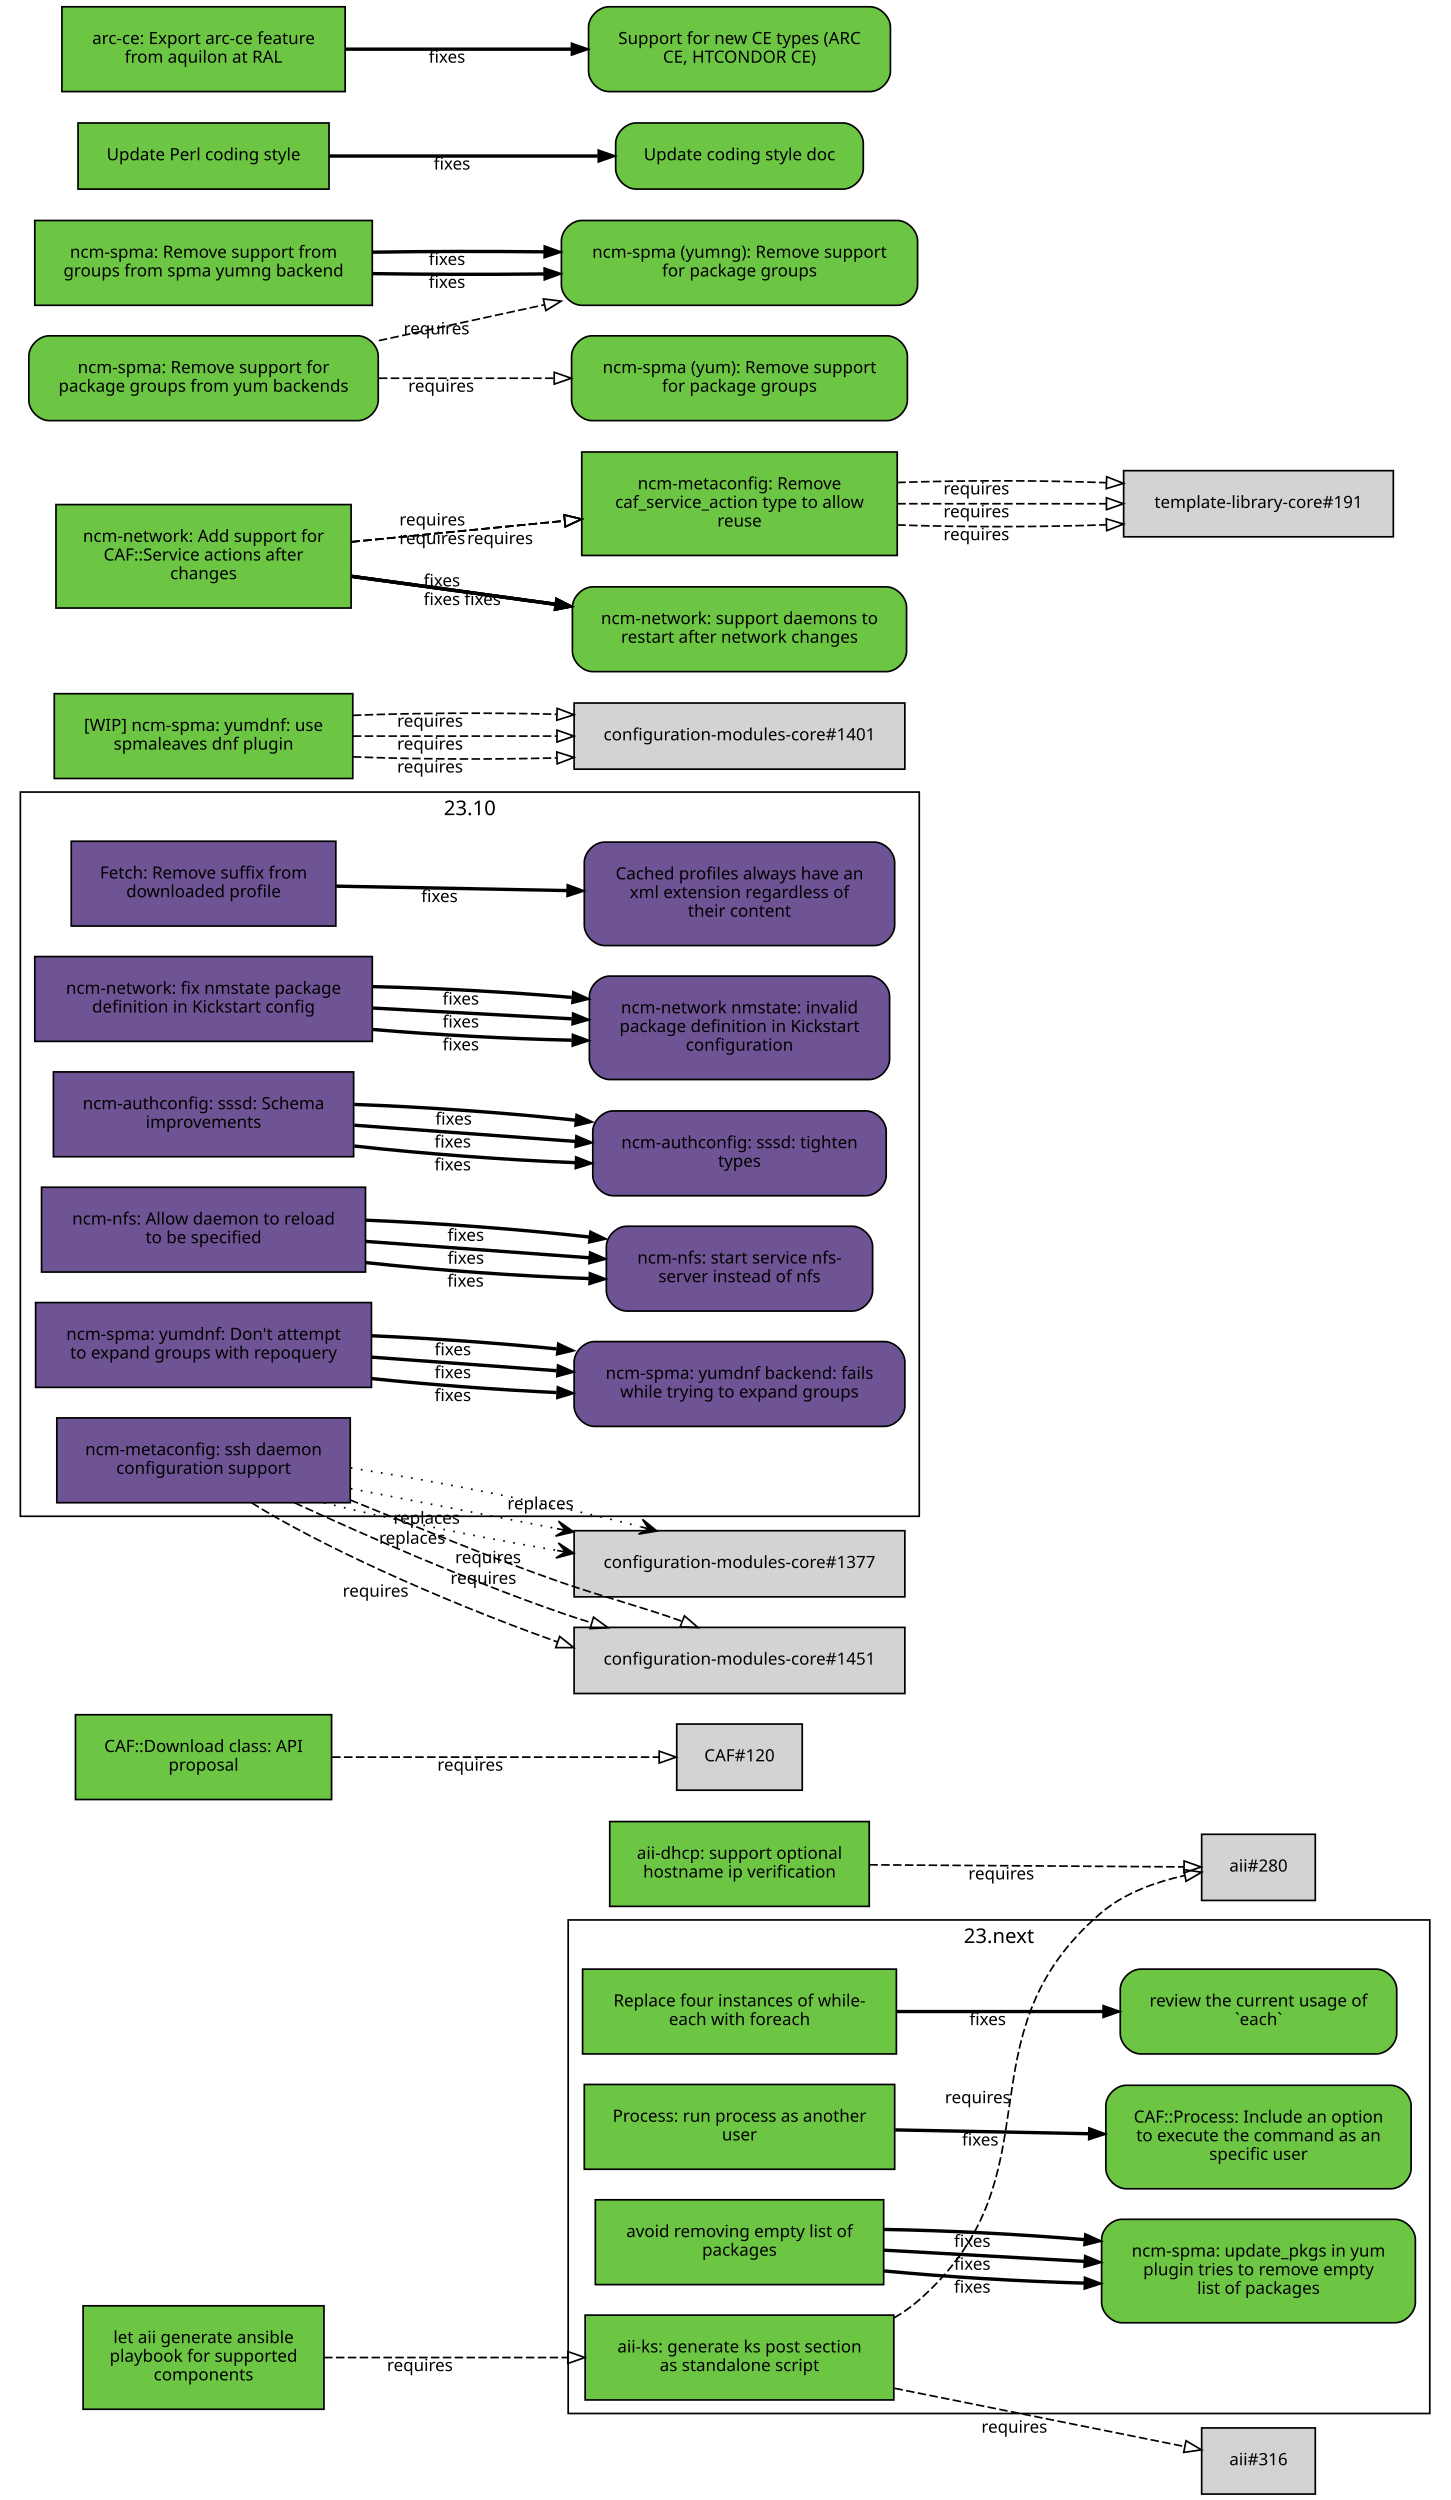
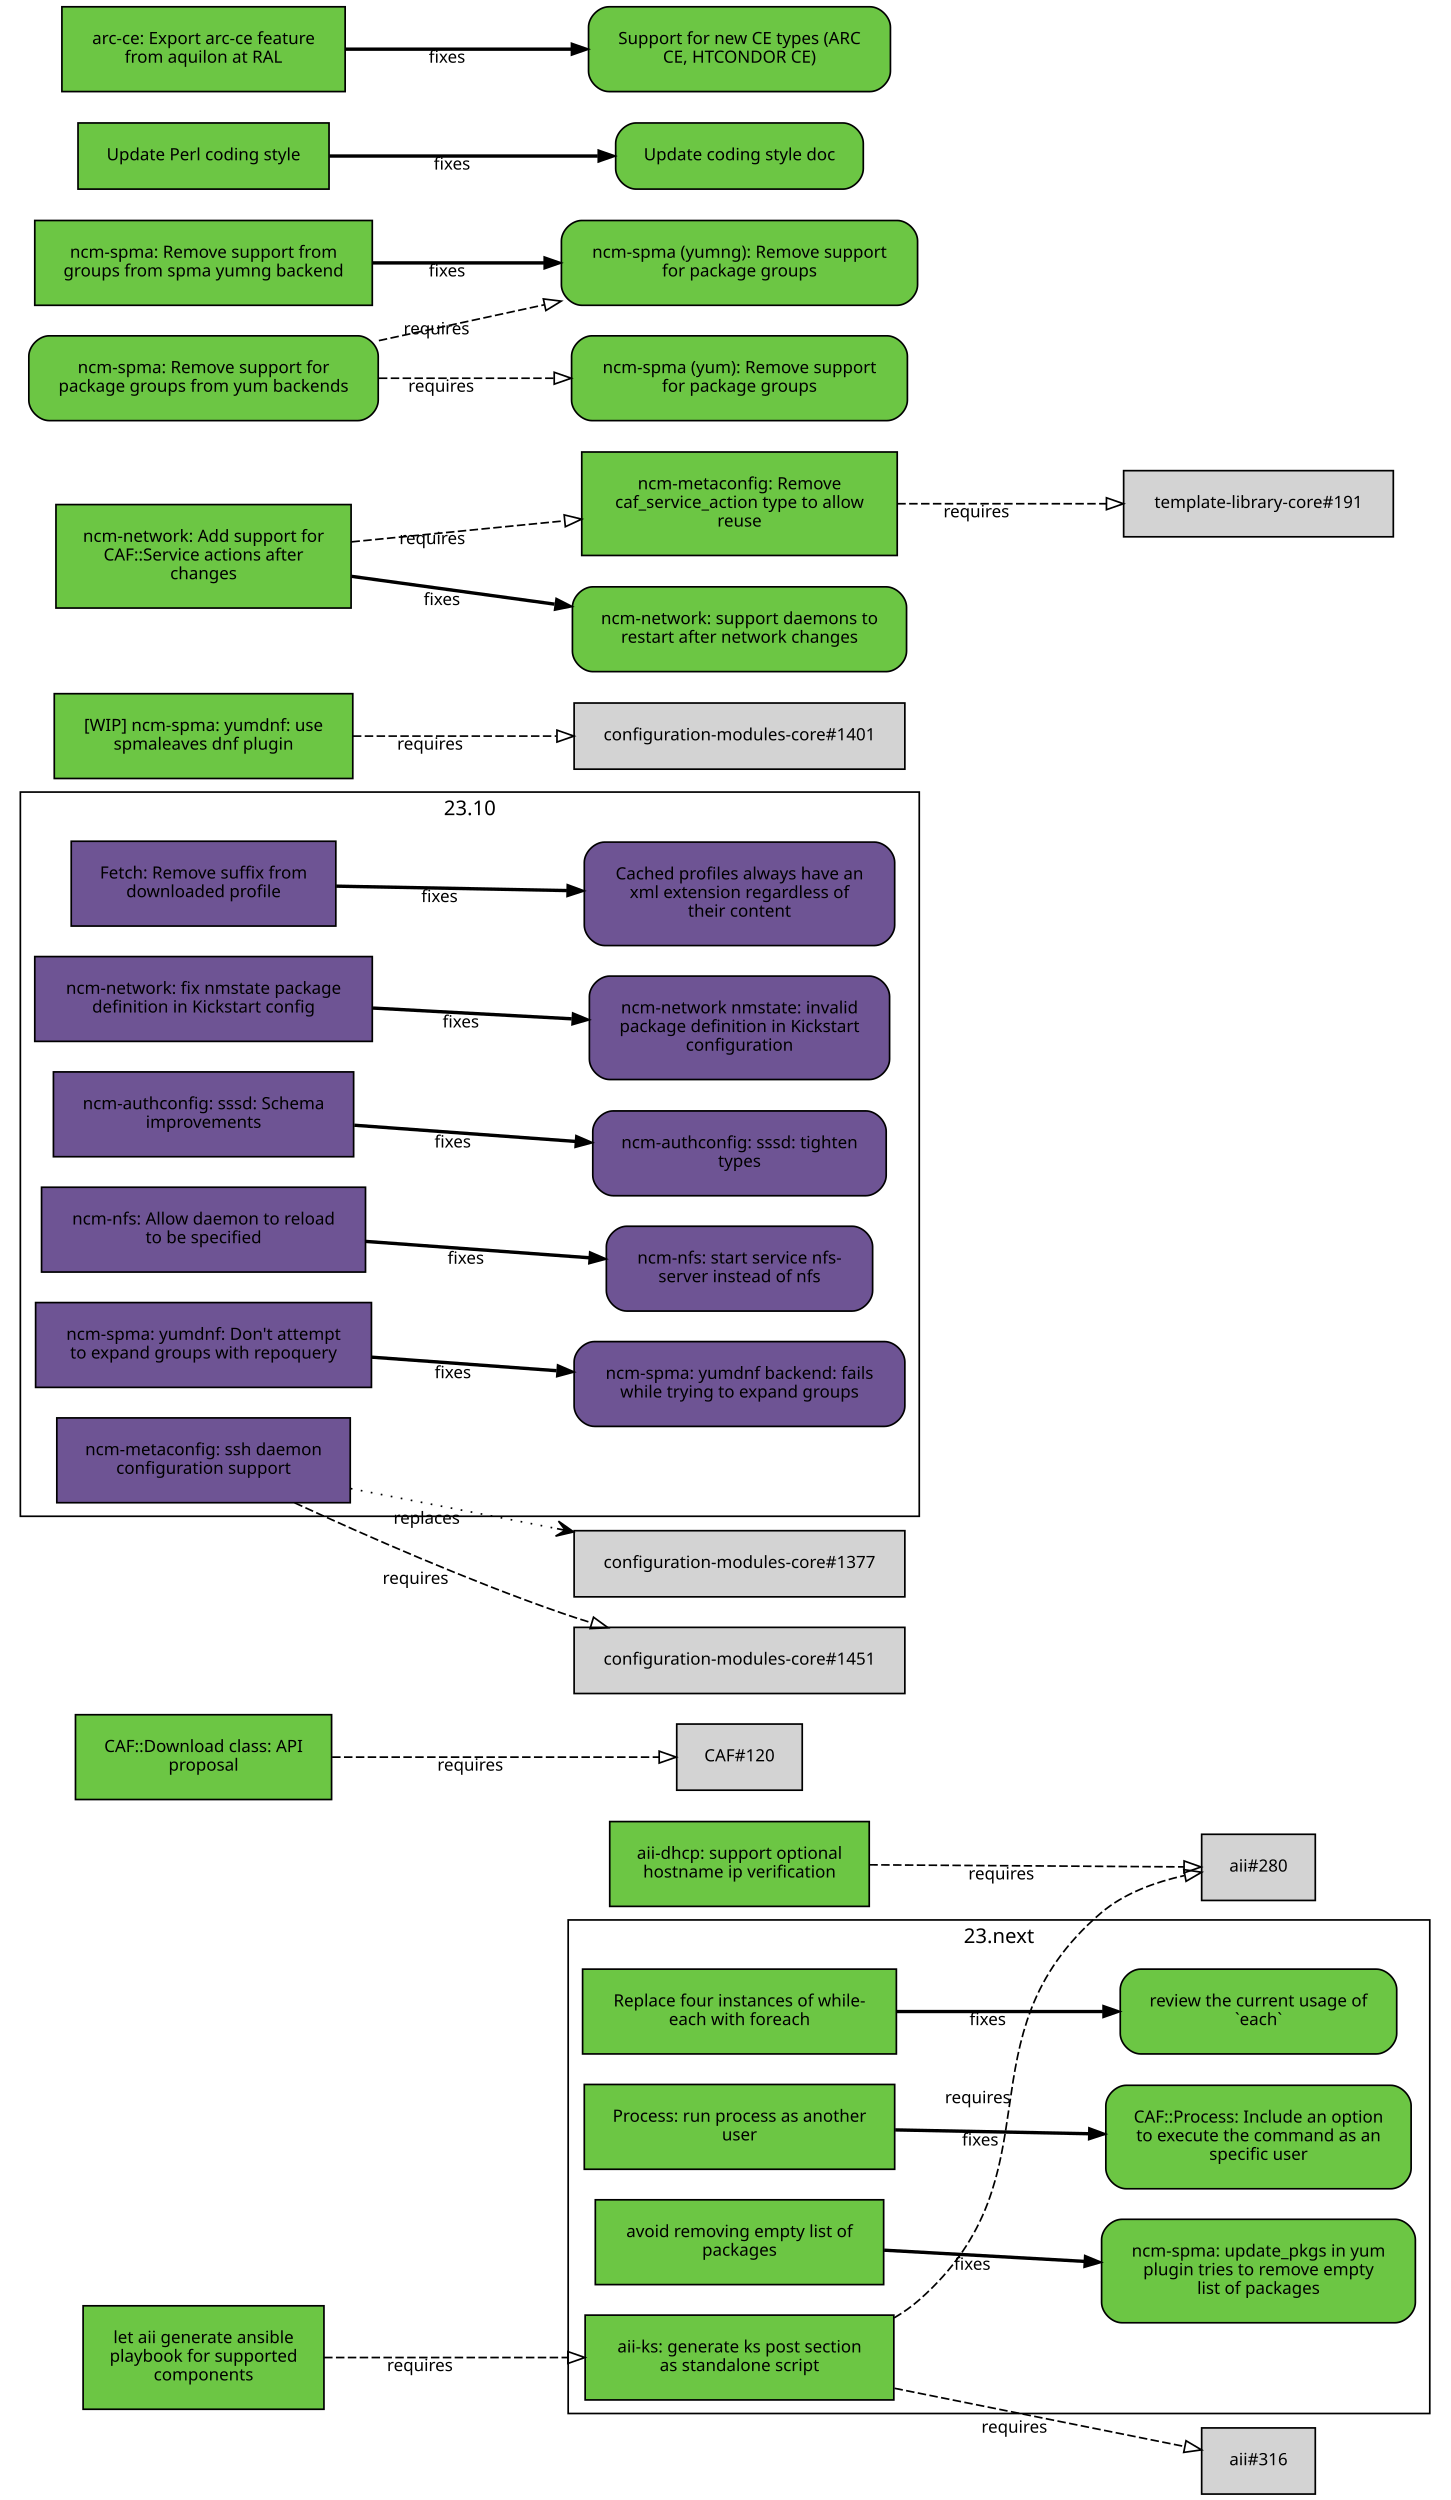
<svg xmlns="http://www.w3.org/2000/svg" xmlns:xlink="http://www.w3.org/1999/xlink" width="855pt" height="1474pt" viewBox="0.00 0.00 855.00 1474.00">
  <g id="graph0" class="graph" transform="scale(1 1) rotate(0) translate(4 1470)">
    <polygon fill="white" stroke="white" points="-4,5 -4,-1470 852,-1470 852,5 -4,5" />
    <g id="clust2" class="cluster">
      <polygon fill="none" stroke="black" points="8,-576 8,-1003 538,-1003 538,-576 8,-576" />
      <text text-anchor="middle" x="273" y="-989.4" font-family="Sans" font-size="12.00">23.10</text>
    </g>
    <g id="clust1" class="cluster">
      <polygon fill="none" stroke="black" points="331,-47 331,-338 839,-338 839,-47 331,-47" />
      <text text-anchor="middle" x="585" y="-324.4" font-family="Sans" font-size="12.00">23.next</text>
    </g>
    <g id="node1" class="node">
      <g id="a_node1">
        <a xlink:href="https://github.com/quattor/aii/pull/328" xlink:title="aii#328 (pull-request)" target="_parent">
          <polygon fill="#6cc644" stroke="black" points="523,-105 341,-105 341,-55 523,-55 523,-105" />
          <text text-anchor="middle" x="432" y="-83" font-family="Sans" font-size="10.00">aii-ks: generate ks post section</text>
          <text text-anchor="middle" x="432" y="-72" font-family="Sans" font-size="10.00">as standalone script</text>
        </a>
      </g>
    </g>
    <g id="node2" class="node">
      <polygon fill="lightgrey" stroke="black" points="771.5,-388.5 704.5,-388.5 704.5,-349.5 771.5,-349.5 771.5,-388.5" />
      <text text-anchor="middle" x="738" y="-366.5" font-family="Sans" font-size="10.00">aii#280</text>
    </g>
    <g id="edge1" class="edge">
      <path fill="none" stroke="black" stroke-dasharray="5,2" d="M523.177,-103.373C528.47,-106.484 533.473,-110.008 538,-114 621.964,-188.027 560.019,-269.143 645,-342 658.709,-353.754 677.321,-360.394 694.218,-364.145" />
      <polygon fill="none" stroke="black" points="693.975,-367.663 704.458,-366.126 695.305,-360.79 693.975,-367.663" />
      <text text-anchor="middle" x="572.527" y="-229.944" font-family="Sans" font-size="10.00">requires</text>
    </g>
    <g id="node3" class="node">
      <polygon fill="lightgrey" stroke="black" points="771.5,-38.5 704.5,-38.5 704.5,0.5 771.5,0.5 771.5,-38.5" />
      <text text-anchor="middle" x="738" y="-16.5" font-family="Sans" font-size="10.00">aii#316</text>
    </g>
    <g id="edge2" class="edge">
      <path fill="none" stroke="black" stroke-dasharray="5,2" d="M523.387,-61.863C580.055,-50.492 650.477,-36.362 694.595,-27.509" />
      <polygon fill="none" stroke="black" points="695.291,-30.939 704.407,-25.54 693.914,-24.076 695.291,-30.939" />
      <text text-anchor="middle" x="594.051" y="-35.671" font-family="Sans" font-size="10.00">requires</text>
    </g>
    <g id="node4" class="node">
      <g id="a_node4">
        <a xlink:href="https://github.com/quattor/aii/pull/331" xlink:title="aii#331 (pull-request)" target="_parent">
          <polygon fill="#6cc644" stroke="black" points="187,-110.5 45,-110.5 45,-49.5 187,-49.5 187,-110.5" />
          <text text-anchor="middle" x="116" y="-88.5" font-family="Sans" font-size="10.00">let aii generate ansible</text>
          <text text-anchor="middle" x="116" y="-77.5" font-family="Sans" font-size="10.00">playbook for supported</text>
          <text text-anchor="middle" x="116" y="-66.5" font-family="Sans" font-size="10.00">components</text>
        </a>
      </g>
    </g>
    <g id="edge3" class="edge">
      <path fill="none" stroke="black" stroke-dasharray="5,2" d="M187.077,-80C229.343,-80 283.883,-80 330.668,-80" />
      <polygon fill="none" stroke="black" points="330.834,-83.5 340.834,-80 330.834,-76.5 330.834,-83.5" />
      <text text-anchor="middle" x="243.574" y="-72" font-family="Sans" font-size="10.00">requires</text>
    </g>
    <g id="node5" class="node">
      <g id="a_node5">
        <a xlink:href="https://github.com/quattor/aii/pull/299" xlink:title="aii#299 (pull-request)" target="_parent">
          <polygon fill="#6cc644" stroke="black" points="508.5,-396 355.5,-396 355.5,-346 508.5,-346 508.5,-396" />
          <text text-anchor="middle" x="432" y="-374" font-family="Sans" font-size="10.00">aii-dhcp: support optional</text>
          <text text-anchor="middle" x="432" y="-363" font-family="Sans" font-size="10.00">hostname ip verification</text>
        </a>
      </g>
    </g>
    <g id="edge4" class="edge">
      <path fill="none" stroke="black" stroke-dasharray="5,2" d="M508.537,-370.503C567.023,-370.118 645.931,-369.599 694.049,-369.283" />
      <polygon fill="none" stroke="black" points="694.146,-372.782 704.123,-369.216 694.1,-365.782 694.146,-372.782" />
      <text text-anchor="middle" x="586.342" y="-361.86" font-family="Sans" font-size="10.00">requires</text>
    </g>
    <g id="node6" class="node">
      <g id="a_node6">
        <a xlink:href="https://github.com/quattor/CAF/pull/277" xlink:title="CAF#277 (pull-request)" target="_parent">
          <polygon fill="#6cc644" stroke="black" points="524.5,-309 339.5,-309 339.5,-259 524.5,-259 524.5,-309" />
          <text text-anchor="middle" x="432" y="-287" font-family="Sans" font-size="10.00">Replace four instances of while-</text>
          <text text-anchor="middle" x="432" y="-276" font-family="Sans" font-size="10.00">each with foreach</text>
        </a>
      </g>
    </g>
    <g id="node7" class="node">
      <g id="a_node7">
        <a xlink:href="https://github.com/quattor/CAF/issues/109" xlink:title="CAF#109 (issue)" target="_parent">
          <path fill="#6cc644" stroke="black" d="M807.5,-309C807.5,-309 668.5,-309 668.5,-309 662.5,-309 656.5,-303 656.5,-297 656.5,-297 656.5,-271 656.5,-271 656.5,-265 662.5,-259 668.5,-259 668.5,-259 807.5,-259 807.5,-259 813.5,-259 819.5,-265 819.5,-271 819.5,-271 819.5,-297 819.5,-297 819.5,-303 813.5,-309 807.5,-309" />
          <text text-anchor="middle" x="738" y="-287" font-family="Sans" font-size="10.00">review the current usage of</text>
          <text text-anchor="middle" x="738" y="-276" font-family="Sans" font-size="10.00">`each`</text>
        </a>
      </g>
    </g>
    <g id="edge5" class="edge">
      <path fill="none" stroke="black" stroke-width="2" d="M524.622,-284C563.139,-284 607.831,-284 646.253,-284" />
      <polygon fill="black" stroke="black" points="646.394,-287.5 656.394,-284 646.394,-280.5 646.394,-287.5" />
      <text text-anchor="middle" x="578.345" y="-276" font-family="Sans" font-size="10.00">fixes</text>
    </g>
    <g id="node8" class="node">
      <g id="a_node8">
        <a xlink:href="https://github.com/quattor/CAF/pull/257" xlink:title="CAF#257 (pull-request)" target="_parent">
          <polygon fill="#6cc644" stroke="black" points="523.5,-241 340.5,-241 340.5,-191 523.5,-191 523.5,-241" />
          <text text-anchor="middle" x="432" y="-219" font-family="Sans" font-size="10.00">Process: run process as another</text>
          <text text-anchor="middle" x="432" y="-208" font-family="Sans" font-size="10.00">user</text>
        </a>
      </g>
    </g>
    <g id="node9" class="node">
      <g id="a_node9">
        <a xlink:href="https://github.com/quattor/CAF/issues/253" xlink:title="CAF#253 (issue)" target="_parent">
          <path fill="#6cc644" stroke="black" d="M816,-240.5C816,-240.5 660,-240.5 660,-240.5 654,-240.5 648,-234.5 648,-228.5 648,-228.5 648,-191.5 648,-191.5 648,-185.5 654,-179.5 660,-179.5 660,-179.5 816,-179.5 816,-179.5 822,-179.5 828,-185.5 828,-191.5 828,-191.5 828,-228.5 828,-228.5 828,-234.5 822,-240.5 816,-240.5" />
          <text text-anchor="middle" x="738" y="-218.5" font-family="Sans" font-size="10.00">CAF::Process: Include an option</text>
          <text text-anchor="middle" x="738" y="-207.5" font-family="Sans" font-size="10.00">to execute the command as an</text>
          <text text-anchor="middle" x="738" y="-196.5" font-family="Sans" font-size="10.00">specific user</text>
        </a>
      </g>
    </g>
    <g id="edge6" class="edge">
      <path fill="none" stroke="black" stroke-width="2" d="M523.798,-214.208C559.701,-213.499 601.072,-212.683 637.762,-211.959" />
      <polygon fill="black" stroke="black" points="638.048,-215.454 647.977,-211.757 637.91,-208.455 638.048,-215.454" />
      <text text-anchor="middle" x="573.947" y="-204.981" font-family="Sans" font-size="10.00">fixes</text>
    </g>
    <g id="node10" class="node">
      <g id="a_node10">
        <a xlink:href="https://github.com/quattor/CAF/pull/110" xlink:title="CAF#110 (pull-request)" target="_parent">
          <polygon fill="#6cc644" stroke="black" points="191.5,-459 40.5,-459 40.5,-409 191.5,-409 191.5,-459" />
          <text text-anchor="middle" x="116" y="-437" font-family="Sans" font-size="10.00">CAF::Download class: API</text>
          <text text-anchor="middle" x="116" y="-426" font-family="Sans" font-size="10.00">proposal</text>
        </a>
      </g>
    </g>
    <g id="node11" class="node">
      <polygon fill="lightgrey" stroke="black" points="469,-453.5 395,-453.5 395,-414.5 469,-414.5 469,-453.5" />
      <text text-anchor="middle" x="432" y="-431.5" font-family="Sans" font-size="10.00">CAF#120</text>
    </g>
    <g id="edge7" class="edge">
      <path fill="none" stroke="black" stroke-dasharray="5,2" d="M191.812,-434C251.718,-434 333.856,-434 384.623,-434" />
      <polygon fill="none" stroke="black" points="384.651,-437.5 394.651,-434 384.651,-430.5 384.651,-437.5" />
      <text text-anchor="middle" x="273.255" y="-426" font-family="Sans" font-size="10.00">requires</text>
    </g>
    <g id="node12" class="node">
      <g id="a_node12">
        <a xlink:href="https://github.com/quattor/CCM/pull/210" xlink:title="CCM#210 (pull-request)" target="_parent">
          <polygon fill="#6e5494" stroke="black" points="194,-974 38,-974 38,-924 194,-924 194,-974" />
          <text text-anchor="middle" x="116" y="-952" font-family="Sans" font-size="10.00">Fetch: Remove suffix from</text>
          <text text-anchor="middle" x="116" y="-941" font-family="Sans" font-size="10.00">downloaded profile</text>
        </a>
      </g>
    </g>
    <g id="node13" class="node">
      <g id="a_node13">
        <a xlink:href="https://github.com/quattor/CCM/issues/204" xlink:title="CCM#204 (issue)" target="_parent">
          <path fill="#6e5494" stroke="black" d="M511.5,-973.5C511.5,-973.5 352.5,-973.5 352.5,-973.5 346.5,-973.5 340.5,-967.5 340.5,-961.5 340.5,-961.5 340.5,-924.5 340.5,-924.5 340.5,-918.5 346.5,-912.5 352.5,-912.5 352.5,-912.5 511.5,-912.5 511.5,-912.5 517.5,-912.5 523.5,-918.5 523.5,-924.5 523.5,-924.5 523.5,-961.5 523.5,-961.5 523.5,-967.5 517.5,-973.5 511.5,-973.5" />
          <text text-anchor="middle" x="432" y="-951.5" font-family="Sans" font-size="10.00">Cached profiles always have an</text>
          <text text-anchor="middle" x="432" y="-940.5" font-family="Sans" font-size="10.00">xml extension regardless of</text>
          <text text-anchor="middle" x="432" y="-929.5" font-family="Sans" font-size="10.00">their content</text>
        </a>
      </g>
    </g>
    <g id="edge8" class="edge">
      <path fill="none" stroke="black" stroke-width="2" d="M194.215,-947.525C235.236,-946.741 286.154,-945.768 330.251,-944.925" />
      <polygon fill="black" stroke="black" points="330.492,-948.421 340.423,-944.731 330.358,-941.423 330.492,-948.421" />
      <text text-anchor="middle" x="255.112" y="-938.132" font-family="Sans" font-size="10.00">fixes</text>
    </g>
    <g id="node14" class="node">
      <g id="a_node14">
        <a xlink:href="https://github.com/quattor/configuration-modules-core/pull/1630" xlink:title="configuration-modules-core#1630 (pull-request)" target="_parent">
          <polygon fill="#6e5494" stroke="black" points="215.5,-906 16.5,-906 16.5,-856 215.5,-856 215.5,-906" />
          <text text-anchor="middle" x="116" y="-884" font-family="Sans" font-size="10.00">ncm-network: fix nmstate package</text>
          <text text-anchor="middle" x="116" y="-873" font-family="Sans" font-size="10.00">definition in Kickstart config</text>
        </a>
      </g>
    </g>
    <g id="node15" class="node">
      <g id="a_node15">
        <a xlink:href="https://github.com/quattor/configuration-modules-core/issues/1629" xlink:title="configuration-modules-core#1629 (issue)" target="_parent">
          <path fill="#6e5494" stroke="black" d="M508.5,-894.5C508.5,-894.5 355.5,-894.5 355.5,-894.5 349.5,-894.5 343.5,-888.5 343.5,-882.5 343.5,-882.5 343.5,-845.5 343.5,-845.5 343.5,-839.5 349.5,-833.5 355.5,-833.5 355.5,-833.5 508.5,-833.5 508.5,-833.5 514.5,-833.5 520.5,-839.5 520.5,-845.5 520.5,-845.5 520.5,-882.5 520.5,-882.5 520.5,-888.5 514.5,-894.5 508.5,-894.5" />
          <text text-anchor="middle" x="432" y="-872.5" font-family="Sans" font-size="10.00">ncm-network nmstate: invalid</text>
          <text text-anchor="middle" x="432" y="-861.5" font-family="Sans" font-size="10.00">package definition in Kickstart</text>
          <text text-anchor="middle" x="432" y="-850.5" font-family="Sans" font-size="10.00">configuration</text>
        </a>
      </g>
    </g>
    <g id="edge9" class="edge">
-       <path fill="none" stroke="black" stroke-width="2" d="M215.921,-863.001C253.303,-859.825 295.798,-857.534 333.087,-856.689" />
-       <polygon fill="black" stroke="black" points="333.527,-860.182 343.458,-856.49 333.393,-853.183 333.527,-860.182" />
-       <text text-anchor="middle" x="267.683" y="-850.7" font-family="Sans" font-size="10.00">fixes</text>
-     </g>
-     <g id="edge20" class="edge">
      <path fill="none" stroke="black" stroke-width="2" d="M215.921,-875.644C253.303,-873.621 295.798,-871.32 333.087,-869.301" />
      <polygon fill="black" stroke="black" points="333.662,-872.775 343.458,-868.74 333.283,-865.785 333.662,-872.775" />
      <text text-anchor="middle" x="267.683" y="-864.192" font-family="Sans" font-size="10.00">fixes</text>
-     </g>
-     <g id="edge32" class="edge">
-       <path fill="none" stroke="black" stroke-width="2" d="M215.921,-888.287C253.303,-887.417 295.798,-885.105 333.087,-881.913" />
-       <polygon fill="black" stroke="black" points="333.808,-885.362 343.458,-880.989 333.187,-878.39 333.808,-885.362" />
-       <text text-anchor="middle" x="267.683" y="-877.684" font-family="Sans" font-size="10.00">fixes</text>
    </g>
    <g id="node16" class="node">
      <g id="a_node16">
        <a xlink:href="https://github.com/quattor/configuration-modules-core/pull/1622" xlink:title="configuration-modules-core#1622 (pull-request)" target="_parent">
          <polygon fill="#6e5494" stroke="black" points="204.5,-838 27.5,-838 27.5,-788 204.5,-788 204.5,-838" />
          <text text-anchor="middle" x="116" y="-816" font-family="Sans" font-size="10.00">ncm-authconfig: sssd: Schema</text>
          <text text-anchor="middle" x="116" y="-805" font-family="Sans" font-size="10.00">improvements</text>
        </a>
      </g>
    </g>
    <g id="node17" class="node">
      <g id="a_node17">
        <a xlink:href="https://github.com/quattor/configuration-modules-core/issues/1471" xlink:title="configuration-modules-core#1471 (issue)" target="_parent">
          <path fill="#6e5494" stroke="black" d="M506.5,-815C506.5,-815 357.5,-815 357.5,-815 351.5,-815 345.5,-809 345.5,-803 345.5,-803 345.5,-777 345.5,-777 345.5,-771 351.5,-765 357.5,-765 357.5,-765 506.5,-765 506.5,-765 512.5,-765 518.5,-771 518.5,-777 518.5,-777 518.5,-803 518.5,-803 518.5,-809 512.5,-815 506.5,-815" />
          <text text-anchor="middle" x="432" y="-793" font-family="Sans" font-size="10.00">ncm-authconfig: sssd: tighten</text>
          <text text-anchor="middle" x="432" y="-782" font-family="Sans" font-size="10.00">types</text>
        </a>
      </g>
    </g>
    <g id="edge10" class="edge">
-       <path fill="none" stroke="black" stroke-width="2" d="M204.884,-794.3C245.446,-789.779 293.697,-786.151 335.189,-784.474" />
-       <polygon fill="black" stroke="black" points="335.443,-787.967 345.307,-784.1 335.184,-780.972 335.443,-787.967" />
-       <text text-anchor="middle" x="262.92" y="-779.933" font-family="Sans" font-size="10.00">fixes</text>
-     </g>
-     <g id="edge21" class="edge">
      <path fill="none" stroke="black" stroke-width="2" d="M204.884,-806.563C245.446,-803.592 293.697,-800.057 335.189,-797.018" />
      <polygon fill="black" stroke="black" points="335.589,-800.498 345.307,-796.277 335.078,-793.517 335.589,-800.498" />
      <text text-anchor="middle" x="262.92" y="-793.433" font-family="Sans" font-size="10.00">fixes</text>
-     </g>
-     <g id="edge33" class="edge">
-       <path fill="none" stroke="black" stroke-width="2" d="M204.884,-818.825C245.446,-817.404 293.697,-813.964 335.189,-809.562" />
-       <polygon fill="black" stroke="black" points="335.747,-813.022 345.307,-808.454 334.985,-806.064 335.747,-813.022" />
-       <text text-anchor="middle" x="263.444" y="-806.894" font-family="Sans" font-size="10.00">fixes</text>
    </g>
    <g id="node18" class="node">
      <g id="a_node18">
        <a xlink:href="https://github.com/quattor/configuration-modules-core/pull/1621" xlink:title="configuration-modules-core#1621 (pull-request)" target="_parent">
          <polygon fill="#6e5494" stroke="black" points="211.5,-770 20.5,-770 20.5,-720 211.5,-720 211.5,-770" />
          <text text-anchor="middle" x="116" y="-748" font-family="Sans" font-size="10.00">ncm-nfs: Allow daemon to reload</text>
          <text text-anchor="middle" x="116" y="-737" font-family="Sans" font-size="10.00">to be specified</text>
        </a>
      </g>
    </g>
    <g id="node19" class="node">
      <g id="a_node19">
        <a xlink:href="https://github.com/quattor/configuration-modules-core/issues/1618" xlink:title="configuration-modules-core#1618 (issue)" target="_parent">
          <path fill="#6e5494" stroke="black" d="M498.5,-747C498.5,-747 365.5,-747 365.5,-747 359.5,-747 353.5,-741 353.5,-735 353.5,-735 353.5,-709 353.5,-709 353.5,-703 359.5,-697 365.5,-697 365.5,-697 498.5,-697 498.5,-697 504.5,-697 510.5,-703 510.5,-709 510.5,-709 510.5,-735 510.5,-735 510.5,-741 504.5,-747 498.5,-747" />
          <text text-anchor="middle" x="432" y="-725" font-family="Sans" font-size="10.00">ncm-nfs: start service nfs-</text>
          <text text-anchor="middle" x="432" y="-714" font-family="Sans" font-size="10.00">server instead of nfs</text>
        </a>
      </g>
    </g>
    <g id="edge11" class="edge">
-       <path fill="none" stroke="black" stroke-width="2" d="M211.636,-725.563C253.42,-721.098 302.24,-717.604 343.204,-716.172" />
-       <polygon fill="black" stroke="black" points="343.553,-719.662 353.439,-715.852 343.335,-712.666 343.553,-719.662" />
-       <text text-anchor="middle" x="270.482" y="-711.396" font-family="Sans" font-size="10.00">fixes</text>
-     </g>
-     <g id="edge22" class="edge">
      <path fill="none" stroke="black" stroke-width="2" d="M211.636,-738.068C253.508,-735.001 302.447,-731.416 343.464,-728.412" />
      <polygon fill="black" stroke="black" points="343.722,-731.902 353.439,-727.681 343.21,-724.921 343.722,-731.902" />
      <text text-anchor="middle" x="270.635" y="-724.868" font-family="Sans" font-size="10.00">fixes</text>
-     </g>
-     <g id="edge34" class="edge">
-       <path fill="none" stroke="black" stroke-width="2" d="M211.636,-750.573C253.508,-748.913 302.447,-745.243 343.464,-740.661" />
-       <polygon fill="black" stroke="black" points="343.907,-744.134 353.439,-739.51 343.104,-737.18 343.907,-744.134" />
-       <text text-anchor="middle" x="270.635" y="-738.349" font-family="Sans" font-size="10.00">fixes</text>
    </g>
    <g id="node20" class="node">
      <g id="a_node20">
        <a xlink:href="https://github.com/quattor/configuration-modules-core/pull/1620" xlink:title="configuration-modules-core#1620 (pull-request)" target="_parent">
          <polygon fill="#6e5494" stroke="black" points="215,-702 17,-702 17,-652 215,-652 215,-702" />
          <text text-anchor="middle" x="116" y="-680" font-family="Sans" font-size="10.00">ncm-spma: yumdnf: Don't attempt</text>
          <text text-anchor="middle" x="116" y="-669" font-family="Sans" font-size="10.00">to expand groups with repoquery</text>
        </a>
      </g>
    </g>
    <g id="node21" class="node">
      <g id="a_node21">
        <a xlink:href="https://github.com/quattor/configuration-modules-core/issues/1524" xlink:title="configuration-modules-core#1524 (issue)" target="_parent">
          <path fill="#6e5494" stroke="black" d="M517.5,-679C517.5,-679 346.5,-679 346.5,-679 340.5,-679 334.5,-673 334.5,-667 334.5,-667 334.5,-641 334.5,-641 334.5,-635 340.5,-629 346.5,-629 346.5,-629 517.5,-629 517.5,-629 523.5,-629 529.5,-635 529.5,-641 529.5,-641 529.5,-667 529.5,-667 529.5,-673 523.5,-679 517.5,-679" />
          <text text-anchor="middle" x="432" y="-657" font-family="Sans" font-size="10.00">ncm-spma: yumdnf backend: fails</text>
          <text text-anchor="middle" x="432" y="-646" font-family="Sans" font-size="10.00">while trying to expand groups</text>
        </a>
      </g>
    </g>
    <g id="edge12" class="edge">
-       <path fill="none" stroke="black" stroke-width="2" d="M215.06,-657.201C249.699,-653.577 288.815,-650.627 324.146,-648.959" />
-       <polygon fill="black" stroke="black" points="324.655,-652.44 334.491,-648.502 324.346,-645.446 324.655,-652.44" />
-       <text text-anchor="middle" x="262.99" y="-643.928" font-family="Sans" font-size="10.00">fixes</text>
-     </g>
-     <g id="edge23" class="edge">
      <path fill="none" stroke="black" stroke-width="2" d="M215.06,-669.817C249.699,-667.28 288.815,-664.415 324.146,-661.827" />
      <polygon fill="black" stroke="black" points="324.773,-665.29 334.491,-661.069 324.262,-658.309 324.773,-665.29" />
      <text text-anchor="middle" x="262.99" y="-657.428" font-family="Sans" font-size="10.00">fixes</text>
-     </g>
-     <g id="edge35" class="edge">
-       <path fill="none" stroke="black" stroke-width="2" d="M215.06,-682.433C249.699,-680.984 288.815,-678.202 324.146,-674.695" />
-       <polygon fill="black" stroke="black" points="324.899,-678.137 334.491,-673.636 324.186,-671.173 324.899,-678.137" />
-       <text text-anchor="middle" x="262.99" y="-670.927" font-family="Sans" font-size="10.00">fixes</text>
    </g>
    <g id="node22" class="node">
      <g id="a_node22">
        <a xlink:href="https://github.com/quattor/configuration-modules-core/pull/1554" xlink:title="configuration-modules-core#1554 (pull-request)" target="_parent">
          <polygon fill="#6cc644" stroke="black" points="517,-173 347,-173 347,-123 517,-123 517,-173" />
          <text text-anchor="middle" x="432" y="-151" font-family="Sans" font-size="10.00">avoid removing empty list of</text>
          <text text-anchor="middle" x="432" y="-140" font-family="Sans" font-size="10.00">packages</text>
        </a>
      </g>
    </g>
    <g id="node23" class="node">
      <g id="a_node23">
        <a xlink:href="https://github.com/quattor/configuration-modules-core/issues/1553" xlink:title="configuration-modules-core#1553 (issue)" target="_parent">
          <path fill="#6cc644" stroke="black" d="M818.5,-161.5C818.5,-161.5 657.5,-161.5 657.5,-161.5 651.5,-161.5 645.5,-155.5 645.5,-149.5 645.5,-149.5 645.5,-112.5 645.5,-112.5 645.5,-106.5 651.5,-100.5 657.5,-100.5 657.5,-100.5 818.5,-100.5 818.5,-100.5 824.5,-100.5 830.5,-106.5 830.5,-112.5 830.5,-112.5 830.5,-149.5 830.5,-149.5 830.5,-155.5 824.5,-161.5 818.5,-161.5" />
          <text text-anchor="middle" x="738" y="-139.5" font-family="Sans" font-size="10.00">ncm-spma: update_pkgs in yum</text>
          <text text-anchor="middle" x="738" y="-128.5" font-family="Sans" font-size="10.00">plugin tries to remove empty</text>
          <text text-anchor="middle" x="738" y="-117.5" font-family="Sans" font-size="10.00">list of packages</text>
        </a>
      </g>
    </g>
    <g id="edge13" class="edge">
-       <path fill="none" stroke="black" stroke-width="2" d="M517.277,-131.057C553.812,-127.549 596.909,-124.942 635.213,-123.869" />
-       <polygon fill="black" stroke="black" points="635.448,-127.365 645.359,-123.619 635.275,-120.367 635.448,-127.365" />
-       <text text-anchor="middle" x="569.248" y="-118.213" font-family="Sans" font-size="10.00">fixes</text>
-     </g>
-     <g id="edge24" class="edge">
      <path fill="none" stroke="black" stroke-width="2" d="M517.277,-143.287C553.812,-141.244 596.909,-138.834 635.213,-136.692" />
      <polygon fill="black" stroke="black" points="635.57,-140.178 645.359,-136.125 635.179,-133.189 635.57,-140.178" />
      <text text-anchor="middle" x="569.248" y="-131.71" font-family="Sans" font-size="10.00">fixes</text>
-     </g>
-     <g id="edge36" class="edge">
-       <path fill="none" stroke="black" stroke-width="2" d="M517.277,-155.518C553.812,-154.939 596.909,-152.726 635.213,-149.515" />
-       <polygon fill="black" stroke="black" points="635.701,-152.986 645.359,-148.63 635.093,-146.012 635.701,-152.986" />
-       <text text-anchor="middle" x="569.248" y="-145.206" font-family="Sans" font-size="10.00">fixes</text>
    </g>
    <g id="node24" class="node">
      <g id="a_node24">
        <a xlink:href="https://github.com/quattor/configuration-modules-core/pull/1452" xlink:title="configuration-modules-core#1452 (pull-request)" target="_parent">
          <polygon fill="#6e5494" stroke="black" points="202.5,-634 29.5,-634 29.5,-584 202.5,-584 202.5,-634" />
          <text text-anchor="middle" x="116" y="-612" font-family="Sans" font-size="10.00">ncm-metaconfig: ssh daemon</text>
          <text text-anchor="middle" x="116" y="-601" font-family="Sans" font-size="10.00">configuration support</text>
        </a>
      </g>
    </g>
    <g id="node25" class="node">
      <polygon fill="lightgrey" stroke="black" points="529.5,-567.5 334.5,-567.5 334.5,-528.5 529.5,-528.5 529.5,-567.5" />
      <text text-anchor="middle" x="432" y="-545.5" font-family="Sans" font-size="10.00">configuration-modules-core#1377</text>
    </g>
    <g id="edge14" class="edge">
-       <path fill="none" stroke="black" stroke-dasharray="1,5" d="M187.077,-583.926C227.491,-573.953 279.126,-563.456 324.474,-555.835" />
-       <polygon fill="black" stroke="black" points="334.348,-554.205 325.214,-560.274 329.415,-555.019 324.481,-555.834 324.481,-555.834 324.481,-555.834 329.415,-555.019 323.749,-551.394 334.348,-554.205 334.348,-554.205" />
-       <text text-anchor="middle" x="239.029" y="-559.762" font-family="Sans" font-size="10.00">replaces</text>
+       <path fill="none" stroke="black" stroke-dasharray="1,5" d="M202.802,-592.331C240.298,-585.047 284.669,-576.427 324.269,-568.734" />
+       <polygon fill="black" stroke="black" points="334.228,-566.8 325.269,-573.124 329.319,-567.753 324.411,-568.707 324.411,-568.707 324.411,-568.707 329.319,-567.753 323.553,-564.289 334.228,-566.8 334.228,-566.8" />
+       <text text-anchor="middle" x="247.583" y="-571.552" font-family="Sans" font-size="10.00">replaces</text>
    </g>
    <g id="node26" class="node">
      <polygon fill="lightgrey" stroke="black" points="529.5,-510.5 334.5,-510.5 334.5,-471.5 529.5,-471.5 529.5,-510.5" />
      <text text-anchor="middle" x="432" y="-488.5" font-family="Sans" font-size="10.00">configuration-modules-core#1451</text>
    </g>
    <g id="edge15" class="edge">
-       <path fill="none" stroke="black" stroke-dasharray="5,2" d="M144.361,-583.941C182.275,-560.073 253.462,-527.239 324.669,-501.914" />
-       <polygon fill="none" stroke="black" points="325.98,-505.163 334.257,-498.55 323.662,-498.558 325.98,-505.163" />
-       <text text-anchor="middle" x="217.438" y="-528.57" font-family="Sans" font-size="10.00">requires</text>
-     </g>
-     <g id="edge25" class="edge">
-       <path fill="none" stroke="black" stroke-dasharray="1,5" d="M202.802,-592.331C240.298,-585.047 284.669,-576.427 324.269,-568.734" />
-       <polygon fill="black" stroke="black" points="334.228,-566.8 325.269,-573.124 329.319,-567.753 324.411,-568.707 324.411,-568.707 324.411,-568.707 329.319,-567.753 323.553,-564.289 334.228,-566.8 334.228,-566.8" />
-       <text text-anchor="middle" x="247.583" y="-571.552" font-family="Sans" font-size="10.00">replaces</text>
-     </g>
-     <g id="edge26" class="edge">
      <path fill="none" stroke="black" stroke-dasharray="5,2" d="M169.693,-583.943C211.678,-564.586 272.288,-537.982 327,-519 332.797,-516.989 338.816,-515.033 344.905,-513.152" />
      <polygon fill="none" stroke="black" points="345.944,-516.495 354.51,-510.26 343.926,-509.792 345.944,-516.495" />
-       <text text-anchor="middle" x="280.995" y="-536.113" font-family="Sans" font-size="10.00">requires</text>
-     </g>
-     <g id="edge37" class="edge">
-       <path fill="none" stroke="black" stroke-dasharray="1,5" d="M202.802,-604.513C257.049,-596.129 325.684,-582.31 373.448,-569.906" />
-       <polygon fill="black" stroke="black" points="383.31,-567.283 374.803,-574.202 378.478,-568.568 373.646,-569.853 373.646,-569.853 373.646,-569.853 378.478,-568.568 372.49,-565.505 383.31,-567.283 383.31,-567.283" />
-       <text text-anchor="middle" x="314.708" y="-580.076" font-family="Sans" font-size="10.00">replaces</text>
-     </g>
-     <g id="edge38" class="edge">
-       <path fill="none" stroke="black" stroke-dasharray="5,2" d="M202.506,-585.613C240.196,-570.353 285.31,-551.464 327,-537 350.379,-528.889 377.38,-521.681 398.01,-514.123" />
-       <polygon fill="none" stroke="black" points="399.544,-517.282 407.582,-510.379 396.994,-510.762 399.544,-517.282" />
-       <text text-anchor="middle" x="283.759" y="-548.364" font-family="Sans" font-size="10.00">requires</text>
+       <text text-anchor="middle" x="240.995" y="-536.113" font-family="Sans" font-size="10.00">requires</text>
    </g>
    <g id="node27" class="node">
      <g id="a_node27">
        <a xlink:href="https://github.com/quattor/configuration-modules-core/pull/1507" xlink:title="configuration-modules-core#1507 (pull-request)" target="_parent">
          <polygon fill="#6cc644" stroke="black" points="204,-1061 28,-1061 28,-1011 204,-1011 204,-1061" />
          <text text-anchor="middle" x="116" y="-1039" font-family="Sans" font-size="10.00">[WIP] ncm-spma: yumdnf: use</text>
          <text text-anchor="middle" x="116" y="-1028" font-family="Sans" font-size="10.00">spmaleaves dnf plugin</text>
        </a>
      </g>
    </g>
    <g id="node28" class="node">
      <polygon fill="lightgrey" stroke="black" points="529.5,-1055.5 334.5,-1055.5 334.5,-1016.5 529.5,-1016.5 529.5,-1055.5" />
      <text text-anchor="middle" x="432" y="-1033.5" font-family="Sans" font-size="10.00">configuration-modules-core#1401</text>
    </g>
    <g id="edge16" class="edge">
-       <path fill="none" stroke="black" stroke-dasharray="5,2" d="M204.05,-1023.77C241.203,-1022.33 284.927,-1022.11 324.027,-1023.13" />
-       <polygon fill="none" stroke="black" points="324.293,-1026.64 334.391,-1023.43 324.497,-1019.64 324.293,-1026.64" />
-       <text text-anchor="middle" x="249.549" y="-1014.5" font-family="Sans" font-size="10.00">requires</text>
-     </g>
-     <g id="edge27" class="edge">
      <path fill="none" stroke="black" stroke-dasharray="5,2" d="M204.05,-1036C241.203,-1036 284.927,-1036 324.027,-1036" />
      <polygon fill="none" stroke="black" points="324.391,-1039.5 334.391,-1036 324.391,-1032.5 324.391,-1039.5" />
      <text text-anchor="middle" x="249.549" y="-1028" font-family="Sans" font-size="10.00">requires</text>
-     </g>
-     <g id="edge39" class="edge">
-       <path fill="none" stroke="black" stroke-dasharray="5,2" d="M204.05,-1048.23C241.203,-1049.67 284.927,-1049.89 324.027,-1048.87" />
-       <polygon fill="none" stroke="black" points="324.497,-1052.36 334.391,-1048.57 324.293,-1045.36 324.497,-1052.36" />
-       <text text-anchor="middle" x="249.549" y="-1041.5" font-family="Sans" font-size="10.00">requires</text>
    </g>
    <g id="node29" class="node">
      <g id="a_node29">
        <a xlink:href="https://github.com/quattor/configuration-modules-core/pull/1336" xlink:title="configuration-modules-core#1336 (pull-request)" target="_parent">
          <polygon fill="#6cc644" stroke="black" points="203,-1172.5 29,-1172.5 29,-1111.5 203,-1111.5 203,-1172.5" />
          <text text-anchor="middle" x="116" y="-1150.5" font-family="Sans" font-size="10.00">ncm-network: Add support for</text>
          <text text-anchor="middle" x="116" y="-1139.5" font-family="Sans" font-size="10.00">CAF::Service actions after</text>
          <text text-anchor="middle" x="116" y="-1128.5" font-family="Sans" font-size="10.00">changes</text>
        </a>
      </g>
    </g>
    <g id="node30" class="node">
      <g id="a_node30">
        <a xlink:href="https://github.com/quattor/configuration-modules-core/pull/1335" xlink:title="configuration-modules-core#1335 (pull-request)" target="_parent">
          <polygon fill="#6cc644" stroke="black" points="525,-1203.5 339,-1203.5 339,-1142.5 525,-1142.5 525,-1203.5" />
          <text text-anchor="middle" x="432" y="-1181.5" font-family="Sans" font-size="10.00">ncm-metaconfig: Remove</text>
          <text text-anchor="middle" x="432" y="-1170.5" font-family="Sans" font-size="10.00">caf_service_action type to allow</text>
          <text text-anchor="middle" x="432" y="-1159.5" font-family="Sans" font-size="10.00">reuse</text>
        </a>
      </g>
    </g>
    <g id="edge17" class="edge">
      <path fill="none" stroke="black" stroke-dasharray="5,2" d="M203.217,-1150.51C242.047,-1154.35 288.184,-1158.9 328.746,-1162.9" />
      <polygon fill="none" stroke="black" points="328.636,-1166.41 338.931,-1163.91 329.323,-1159.44 328.636,-1166.41" />
      <text text-anchor="middle" x="250.868" y="-1149.19" font-family="Sans" font-size="10.00">requires</text>
    </g>
    <g id="node31" class="node">
      <g id="a_node31">
        <a xlink:href="https://github.com/quattor/configuration-modules-core/issues/1071" xlink:title="configuration-modules-core#1071 (issue)" target="_parent">
          <path fill="#6cc644" stroke="black" d="M518.5,-1124C518.5,-1124 345.5,-1124 345.5,-1124 339.5,-1124 333.5,-1118 333.5,-1112 333.5,-1112 333.5,-1086 333.5,-1086 333.5,-1080 339.5,-1074 345.5,-1074 345.5,-1074 518.5,-1074 518.5,-1074 524.5,-1074 530.5,-1080 530.5,-1086 530.5,-1086 530.5,-1112 530.5,-1112 530.5,-1118 524.5,-1124 518.5,-1124" />
          <text text-anchor="middle" x="432" y="-1102" font-family="Sans" font-size="10.00">ncm-network: support daemons to</text>
          <text text-anchor="middle" x="432" y="-1091" font-family="Sans" font-size="10.00">restart after network changes</text>
        </a>
      </g>
    </g>
    <g id="edge18" class="edge">
      <path fill="none" stroke="black" stroke-width="2" d="M203.217,-1130.19C240.216,-1125.13 283.848,-1119.15 322.972,-1113.79" />
      <polygon fill="black" stroke="black" points="323.912,-1117.2 333.344,-1112.37 322.962,-1110.26 323.912,-1117.2" />
      <text text-anchor="middle" x="256.527" y="-1113.25" font-family="Sans" font-size="10.00">fixes</text>
    </g>
-     <g id="edge28" class="edge">
-       <path fill="none" stroke="black" stroke-dasharray="5,2" d="M203.217,-1150.51C242.047,-1154.35 288.184,-1158.9 328.746,-1162.9" />
-       <polygon fill="none" stroke="black" points="328.636,-1166.41 338.931,-1163.91 329.323,-1159.44 328.636,-1166.41" />
-       <text text-anchor="middle" x="290.868" y="-1149.19" font-family="Sans" font-size="10.00">requires</text>
-     </g>
-     <g id="edge29" class="edge">
-       <path fill="none" stroke="black" stroke-width="2" d="M203.217,-1130.19C240.216,-1125.13 283.848,-1119.15 322.972,-1113.79" />
-       <polygon fill="black" stroke="black" points="323.912,-1117.2 333.344,-1112.37 322.962,-1110.26 323.912,-1117.2" />
-       <text text-anchor="middle" x="280.527" y="-1113.25" font-family="Sans" font-size="10.00">fixes</text>
-     </g>
-     <g id="edge40" class="edge">
-       <path fill="none" stroke="black" stroke-dasharray="5,2" d="M203.217,-1150.51C242.047,-1154.35 288.184,-1158.9 328.746,-1162.9" />
-       <polygon fill="none" stroke="black" points="328.636,-1166.41 338.931,-1163.91 329.323,-1159.44 328.636,-1166.41" />
-       <text text-anchor="middle" x="250.868" y="-1160.19" font-family="Sans" font-size="10.00">requires</text>
-     </g>
-     <g id="edge41" class="edge">
-       <path fill="none" stroke="black" stroke-width="2" d="M203.217,-1130.19C240.216,-1125.13 283.848,-1119.15 322.972,-1113.79" />
-       <polygon fill="black" stroke="black" points="323.912,-1117.2 333.344,-1112.37 322.962,-1110.26 323.912,-1117.2" />
-       <text text-anchor="middle" x="256.527" y="-1124.25" font-family="Sans" font-size="10.00">fixes</text>
-     </g>
    <g id="node32" class="node">
      <polygon fill="lightgrey" stroke="black" points="817.5,-1192.5 658.5,-1192.5 658.5,-1153.5 817.5,-1153.5 817.5,-1192.5" />
      <text text-anchor="middle" x="738" y="-1170.5" font-family="Sans" font-size="10.00">template-library-core#191</text>
    </g>
    <g id="edge19" class="edge">
-       <path fill="none" stroke="black" stroke-dasharray="5,2" d="M525.035,-1160.48C564.097,-1159.14 609.452,-1159.17 648.16,-1160.59" />
-       <polygon fill="none" stroke="black" points="648.235,-1164.1 658.369,-1161.01 648.519,-1157.11 648.235,-1164.1" />
-       <text text-anchor="middle" x="571.665" y="-1151.51" font-family="Sans" font-size="10.00">requires</text>
-     </g>
-     <g id="edge30" class="edge">
      <path fill="none" stroke="black" stroke-dasharray="5,2" d="M525.035,-1173C564.097,-1173 609.452,-1173 648.16,-1173" />
      <polygon fill="none" stroke="black" points="648.369,-1176.5 658.369,-1173 648.369,-1169.5 648.369,-1176.5" />
      <text text-anchor="middle" x="571.665" y="-1165" font-family="Sans" font-size="10.00">requires</text>
-     </g>
-     <g id="edge42" class="edge">
-       <path fill="none" stroke="black" stroke-dasharray="5,2" d="M525.035,-1185.52C564.097,-1186.86 609.452,-1186.83 648.16,-1185.41" />
-       <polygon fill="none" stroke="black" points="648.519,-1188.89 658.369,-1184.99 648.235,-1181.9 648.519,-1188.89" />
-       <text text-anchor="middle" x="571.665" y="-1178.49" font-family="Sans" font-size="10.00">requires</text>
    </g>
    <g id="node33" class="node">
      <g id="a_node33">
        <a xlink:href="https://github.com/quattor/configuration-modules-core/pull/1148" xlink:title="configuration-modules-core#1148 (pull-request)" target="_parent">
          <polygon fill="#6cc644" stroke="black" points="215.5,-1340 16.5,-1340 16.5,-1290 215.5,-1290 215.5,-1340" />
          <text text-anchor="middle" x="116" y="-1318" font-family="Sans" font-size="10.00">ncm-spma: Remove support from</text>
          <text text-anchor="middle" x="116" y="-1307" font-family="Sans" font-size="10.00">groups from spma yumng backend</text>
        </a>
      </g>
    </g>
    <g id="node34" class="node">
      <g id="a_node34">
        <a xlink:href="https://github.com/quattor/configuration-modules-core/issues/952" xlink:title="configuration-modules-core#952 (issue)" target="_parent">
          <path fill="#6cc644" stroke="black" d="M525,-1340C525,-1340 339,-1340 339,-1340 333,-1340 327,-1334 327,-1328 327,-1328 327,-1302 327,-1302 327,-1296 333,-1290 339,-1290 339,-1290 525,-1290 525,-1290 531,-1290 537,-1296 537,-1302 537,-1302 537,-1328 537,-1328 537,-1334 531,-1340 525,-1340" />
          <text text-anchor="middle" x="432" y="-1318" font-family="Sans" font-size="10.00">ncm-spma (yumng): Remove support</text>
          <text text-anchor="middle" x="432" y="-1307" font-family="Sans" font-size="10.00">for package groups</text>
        </a>
      </g>
    </g>
-     <g id="edge31" class="edge">
-       <path fill="none" stroke="black" stroke-width="2" d="M215.921,-1308.68C247.933,-1308.18 283.695,-1308.12 316.726,-1308.48" />
-       <polygon fill="black" stroke="black" points="316.84,-1311.98 326.883,-1308.6 316.926,-1304.98 316.84,-1311.98" />
-       <text text-anchor="middle" x="259.546" y="-1300.25" font-family="Sans" font-size="10.00">fixes</text>
-     </g>
-     <g id="edge43" class="edge">
-       <path fill="none" stroke="black" stroke-width="2" d="M215.921,-1321.32C247.933,-1321.82 283.695,-1321.88 316.726,-1321.52" />
-       <polygon fill="black" stroke="black" points="316.926,-1325.02 326.883,-1321.4 316.84,-1318.02 316.926,-1325.02" />
-       <text text-anchor="middle" x="259.546" y="-1313.75" font-family="Sans" font-size="10.00">fixes</text>
+     <g id="edge20" class="edge">
+       <path fill="none" stroke="black" stroke-width="2" d="M215.921,-1315C247.933,-1315 283.695,-1315 316.726,-1315" />
+       <polygon fill="black" stroke="black" points="316.883,-1318.5 326.883,-1315 316.882,-1311.5 316.883,-1318.5" />
+       <text text-anchor="middle" x="259.546" y="-1307" font-family="Sans" font-size="10.00">fixes</text>
    </g>
    <g id="node35" class="node">
      <g id="a_node35">
        <a xlink:href="https://github.com/quattor/configuration-modules-core/issues/950" xlink:title="configuration-modules-core#950 (issue)" target="_parent">
          <path fill="#6cc644" stroke="black" d="M207,-1272C207,-1272 25,-1272 25,-1272 19,-1272 13,-1266 13,-1260 13,-1260 13,-1234 13,-1234 13,-1228 19,-1222 25,-1222 25,-1222 207,-1222 207,-1222 213,-1222 219,-1228 219,-1234 219,-1234 219,-1260 219,-1260 219,-1266 213,-1272 207,-1272" />
          <text text-anchor="middle" x="116" y="-1250" font-family="Sans" font-size="10.00">ncm-spma: Remove support for</text>
          <text text-anchor="middle" x="116" y="-1239" font-family="Sans" font-size="10.00">package groups from yum backends</text>
        </a>
      </g>
    </g>
    <g id="node36" class="node">
      <g id="a_node36">
        <a xlink:href="https://github.com/quattor/configuration-modules-core/issues/951" xlink:title="configuration-modules-core#951 (issue)" target="_parent">
          <path fill="#6cc644" stroke="black" d="M519,-1272C519,-1272 345,-1272 345,-1272 339,-1272 333,-1266 333,-1260 333,-1260 333,-1234 333,-1234 333,-1228 339,-1222 345,-1222 345,-1222 519,-1222 519,-1222 525,-1222 531,-1228 531,-1234 531,-1234 531,-1260 531,-1260 531,-1266 525,-1272 519,-1272" />
          <text text-anchor="middle" x="432" y="-1250" font-family="Sans" font-size="10.00">ncm-spma (yum): Remove support</text>
          <text text-anchor="middle" x="432" y="-1239" font-family="Sans" font-size="10.00">for package groups</text>
        </a>
      </g>
    </g>
-     <g id="edge44" class="edge">
+     <g id="edge21" class="edge">
      <path fill="none" stroke="black" stroke-dasharray="5,2" d="M219.381,-1247C252.386,-1247 289.071,-1247 322.502,-1247" />
      <polygon fill="none" stroke="black" points="322.765,-1250.5 332.765,-1247 322.765,-1243.5 322.765,-1250.5" />
      <text text-anchor="middle" x="256.107" y="-1239" font-family="Sans" font-size="10.00">requires</text>
    </g>
-     <g id="edge45" class="edge">
+     <g id="edge22" class="edge">
      <path fill="none" stroke="black" stroke-dasharray="5,2" d="M219.381,-1269.17C250.602,-1275.93 285.116,-1283.41 317.053,-1290.32" />
      <polygon fill="none" stroke="black" points="316.361,-1293.75 326.876,-1292.45 317.843,-1286.91 316.361,-1293.75" />
      <text text-anchor="middle" x="253.372" y="-1272.86" font-family="Sans" font-size="10.00">requires</text>
    </g>
    <g id="node37" class="node">
      <g id="a_node37">
        <a xlink:href="https://github.com/quattor/quattor.github.com/pull/278" xlink:title="quattor.github.com#278 (pull-request)" target="_parent">
          <polygon fill="#6cc644" stroke="black" points="190,-1397.5 42,-1397.5 42,-1358.5 190,-1358.5 190,-1397.5" />
          <text text-anchor="middle" x="116" y="-1375.5" font-family="Sans" font-size="10.00">Update Perl coding style</text>
        </a>
      </g>
    </g>
    <g id="node38" class="node">
      <g id="a_node38">
        <a xlink:href="https://github.com/quattor/quattor.github.com/issues/215" xlink:title="quattor.github.com#215 (issue)" target="_parent">
          <path fill="#6cc644" stroke="black" d="M493,-1397.5C493,-1397.5 371,-1397.5 371,-1397.5 365,-1397.5 359,-1391.5 359,-1385.5 359,-1385.5 359,-1370.5 359,-1370.5 359,-1364.5 365,-1358.5 371,-1358.5 371,-1358.5 493,-1358.5 493,-1358.5 499,-1358.5 505,-1364.5 505,-1370.5 505,-1370.5 505,-1385.5 505,-1385.5 505,-1391.5 499,-1397.5 493,-1397.5" />
          <text text-anchor="middle" x="432" y="-1375.5" font-family="Sans" font-size="10.00">Update coding style doc</text>
        </a>
      </g>
    </g>
-     <g id="edge46" class="edge">
+     <g id="edge23" class="edge">
      <path fill="none" stroke="black" stroke-width="2" d="M190.223,-1378C237.595,-1378 299.358,-1378 348.469,-1378" />
      <polygon fill="black" stroke="black" points="348.747,-1381.5 358.747,-1378 348.746,-1374.5 348.747,-1381.5" />
      <text text-anchor="middle" x="262.497" y="-1370" font-family="Sans" font-size="10.00">fixes</text>
    </g>
    <g id="node39" class="node">
      <g id="a_node39">
        <a xlink:href="https://github.com/quattor/template-library-grid/pull/232" xlink:title="template-library-grid#232 (pull-request)" target="_parent">
          <polygon fill="#6cc644" stroke="black" points="199.5,-1466 32.5,-1466 32.5,-1416 199.5,-1416 199.5,-1466" />
          <text text-anchor="middle" x="116" y="-1444" font-family="Sans" font-size="10.00">arc-ce: Export arc-ce feature</text>
          <text text-anchor="middle" x="116" y="-1433" font-family="Sans" font-size="10.00">from aquilon at RAL</text>
        </a>
      </g>
    </g>
    <g id="node40" class="node">
      <g id="a_node40">
        <a xlink:href="https://github.com/quattor/template-library-grid/issues/221" xlink:title="template-library-grid#221 (issue)" target="_parent">
          <path fill="#6cc644" stroke="black" d="M509,-1466C509,-1466 355,-1466 355,-1466 349,-1466 343,-1460 343,-1454 343,-1454 343,-1428 343,-1428 343,-1422 349,-1416 355,-1416 355,-1416 509,-1416 509,-1416 515,-1416 521,-1422 521,-1428 521,-1428 521,-1454 521,-1454 521,-1460 515,-1466 509,-1466" />
          <text text-anchor="middle" x="432" y="-1444" font-family="Sans" font-size="10.00">Support for new CE types (ARC</text>
          <text text-anchor="middle" x="432" y="-1433" font-family="Sans" font-size="10.00">CE, HTCONDOR CE)</text>
        </a>
      </g>
    </g>
-     <g id="edge47" class="edge">
+     <g id="edge24" class="edge">
      <path fill="none" stroke="black" stroke-width="2" d="M199.911,-1441C240.702,-1441 290.151,-1441 332.823,-1441" />
      <polygon fill="black" stroke="black" points="332.947,-1444.5 342.947,-1441 332.947,-1437.5 332.947,-1444.5" />
      <text text-anchor="middle" x="259.543" y="-1433" font-family="Sans" font-size="10.00">fixes</text>
    </g>
  </g>
</svg>
